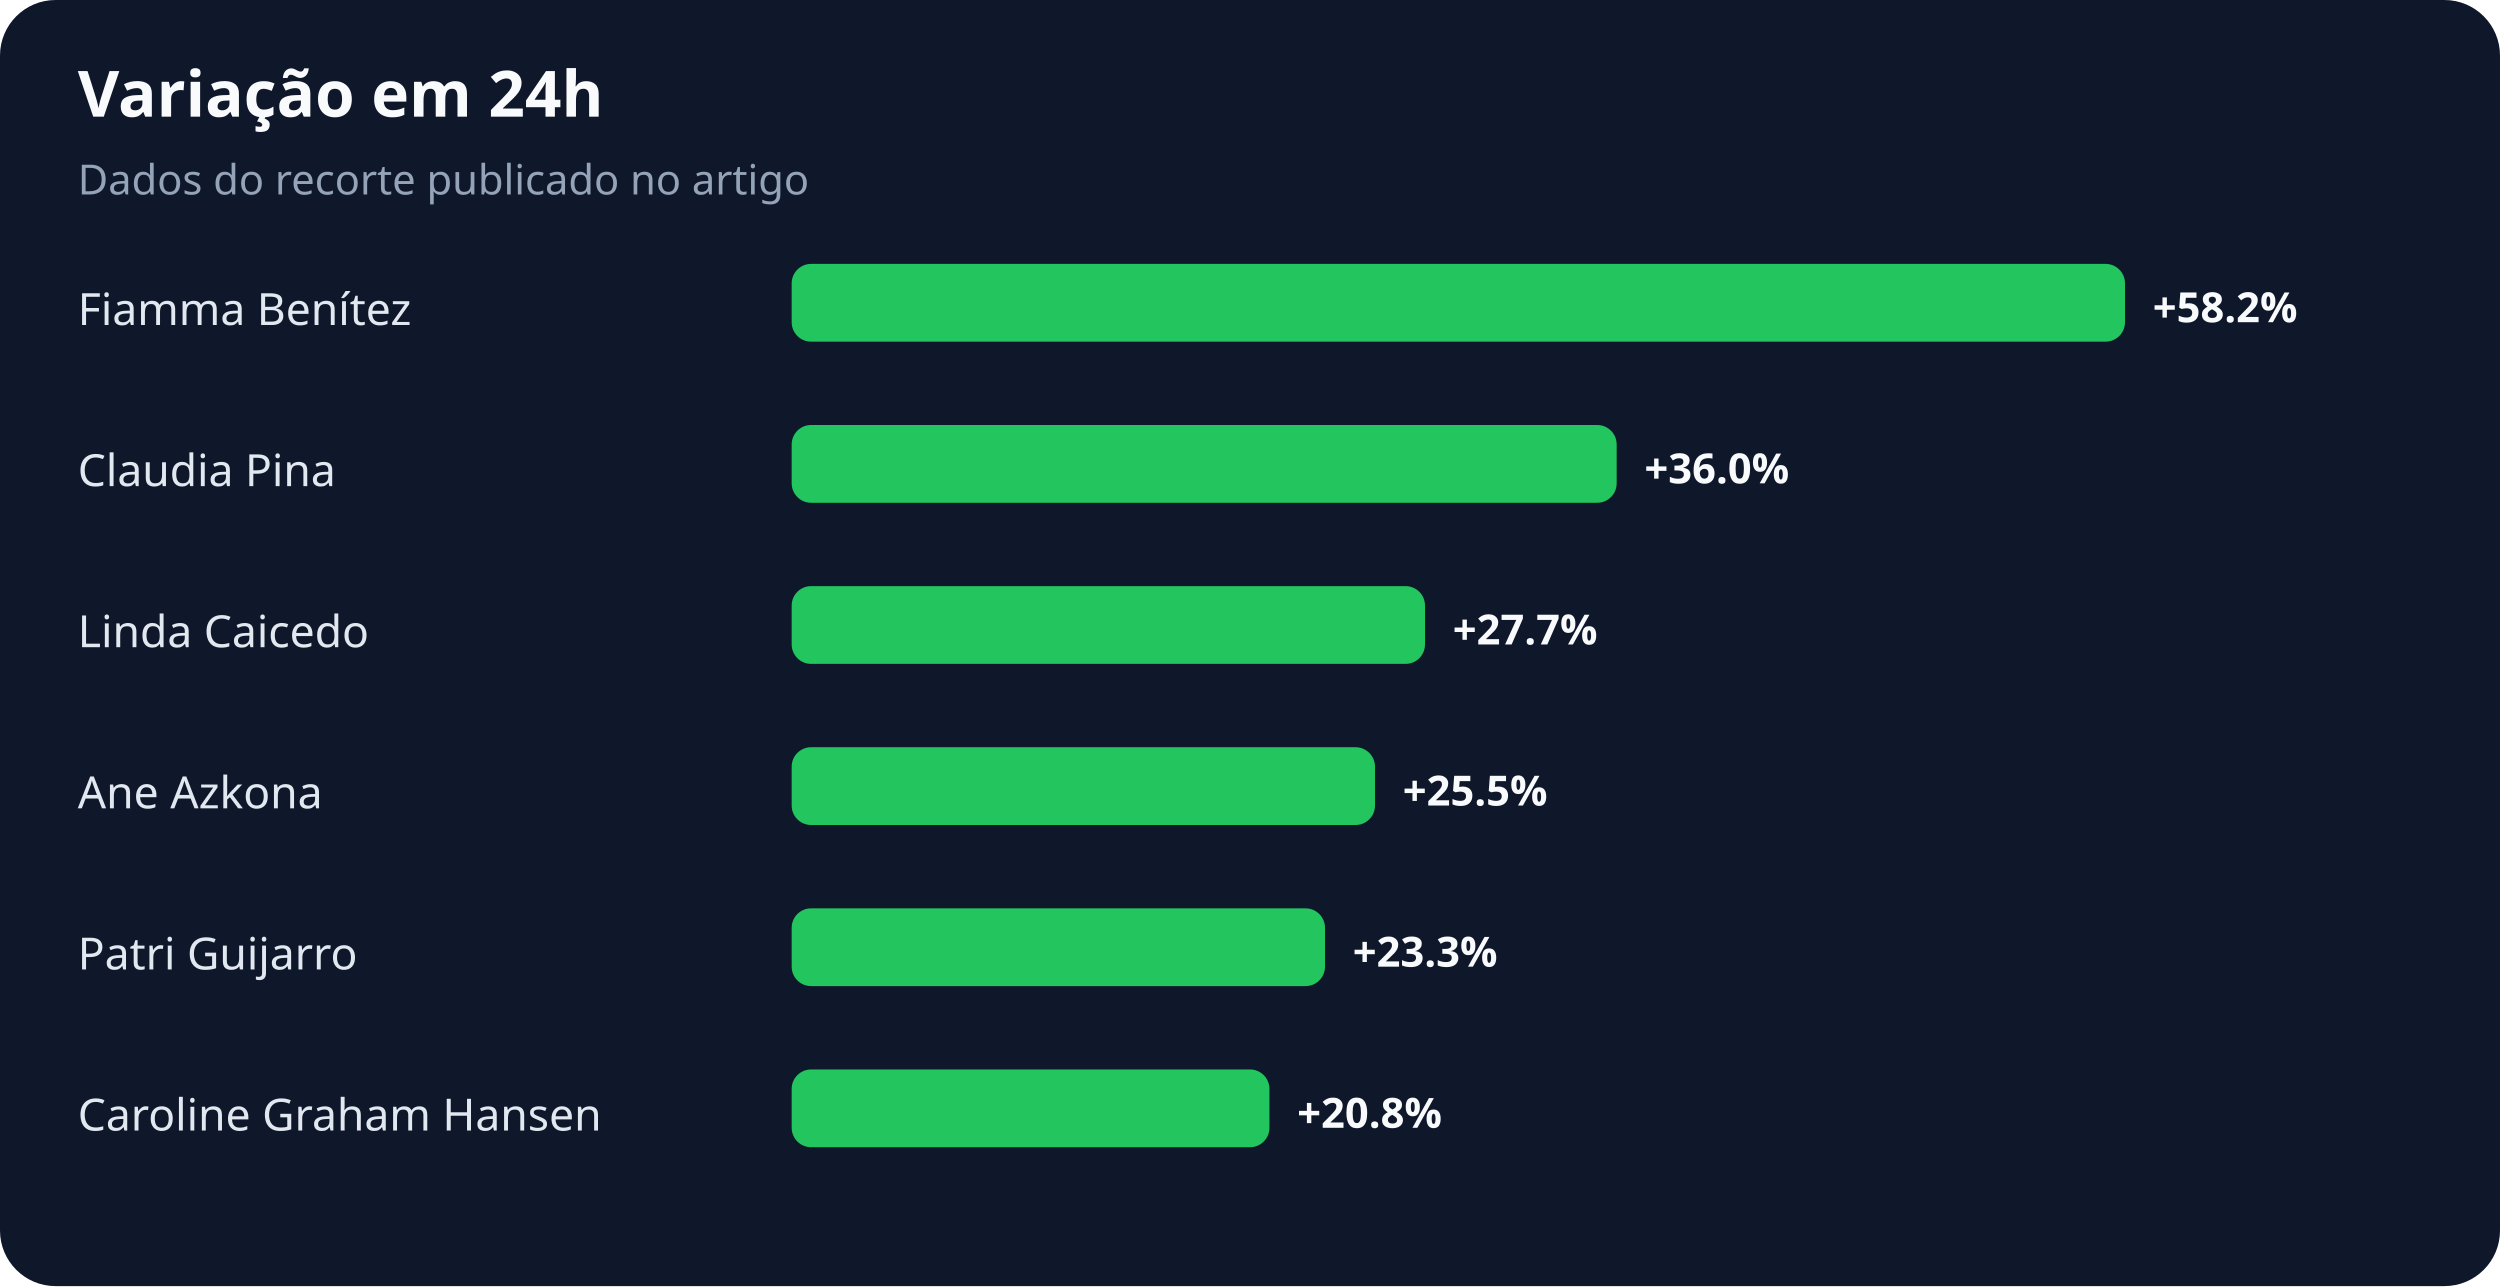
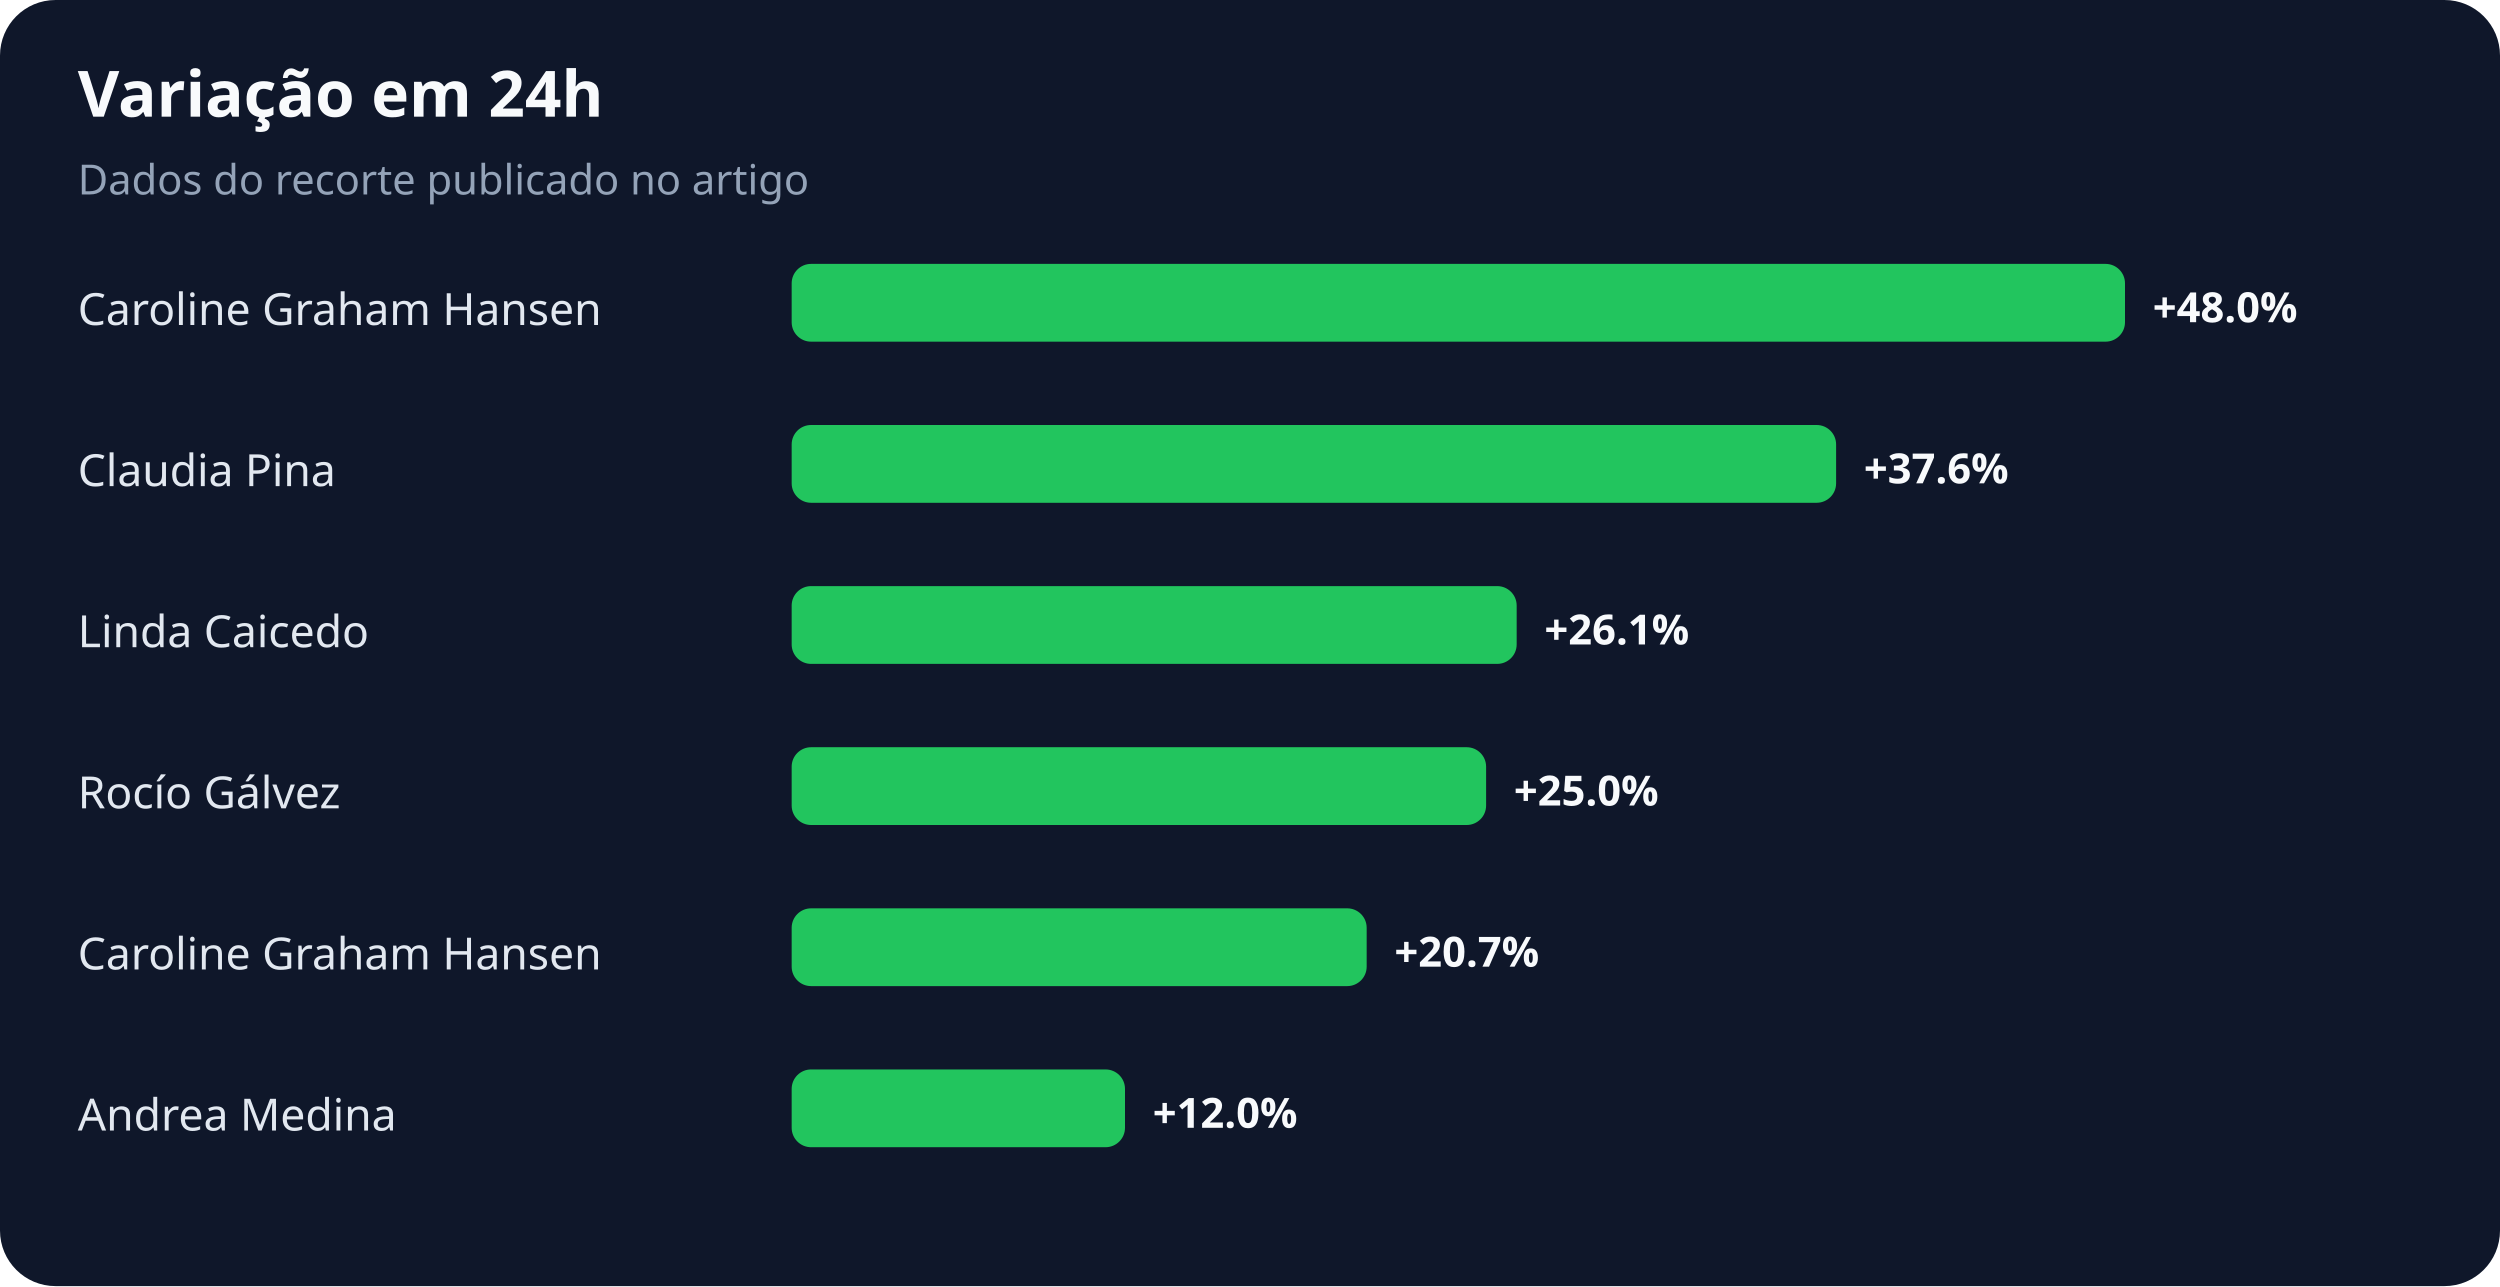
<svg xmlns="http://www.w3.org/2000/svg" width="900" height="463" viewBox="0 0 900 463" role="img" aria-labelledby="title desc">
  <rect width="100%" height="100%" rx="20" fill="#0f172a" />
  <text x="28" y="42" fill="#f8fafc" font-family="system-ui,sans-serif" font-size="23" font-weight="700">Variação em 24h</text>
  <text x="28" y="70" fill="#94a3b8" font-family="system-ui,sans-serif" font-size="15">Dados do recorte publicado no artigo</text>
-   <text x="28" y="117" fill="#e2e8f0" font-family="system-ui,sans-serif" font-size="16">Fiamma Benítez</text>
+   <text x="28" y="117" fill="#e2e8f0" font-family="system-ui,sans-serif" font-size="16">Caroline Graham Hansen</text>
  <rect x="285" y="95" width="480" height="28" rx="7" fill="#22c55e" />
-   <text x="775" y="116" fill="#f8fafc" font-family="system-ui,sans-serif" font-size="15" font-weight="700">+58.2%</text>
+   <text x="775" y="116" fill="#f8fafc" font-family="system-ui,sans-serif" font-size="15" font-weight="700">+48.0%</text>
  <text x="28" y="175" fill="#e2e8f0" font-family="system-ui,sans-serif" font-size="16">Claudia Pina</text>
-   <rect x="285" y="153" width="297" height="28" rx="7" fill="#22c55e" />
-   <text x="592" y="174" fill="#f8fafc" font-family="system-ui,sans-serif" font-size="15" font-weight="700">+36.0%</text>
+   <rect x="285" y="153" width="376" height="28" rx="7" fill="#22c55e" />
+   <text x="671" y="174" fill="#f8fafc" font-family="system-ui,sans-serif" font-size="15" font-weight="700">+37.6%</text>
  <text x="28" y="233" fill="#e2e8f0" font-family="system-ui,sans-serif" font-size="16">Linda Caicedo</text>
-   <rect x="285" y="211" width="228" height="28" rx="7" fill="#22c55e" />
-   <text x="523" y="232" fill="#f8fafc" font-family="system-ui,sans-serif" font-size="15" font-weight="700">+27.7%</text>
-   <text x="28" y="291" fill="#e2e8f0" font-family="system-ui,sans-serif" font-size="16">Ane Azkona</text>
-   <rect x="285" y="269" width="210" height="28" rx="7" fill="#22c55e" />
-   <text x="505" y="290" fill="#f8fafc" font-family="system-ui,sans-serif" font-size="15" font-weight="700">+25.5%</text>
-   <text x="28" y="349" fill="#e2e8f0" font-family="system-ui,sans-serif" font-size="16">Patri Guijarro</text>
-   <rect x="285" y="327" width="192" height="28" rx="7" fill="#22c55e" />
-   <text x="487" y="348" fill="#f8fafc" font-family="system-ui,sans-serif" font-size="15" font-weight="700">+23.3%</text>
-   <text x="28" y="407" fill="#e2e8f0" font-family="system-ui,sans-serif" font-size="16">Caroline Graham Hansen</text>
-   <rect x="285" y="385" width="172" height="28" rx="7" fill="#22c55e" />
-   <text x="467" y="406" fill="#f8fafc" font-family="system-ui,sans-serif" font-size="15" font-weight="700">+20.8%</text>
+   <rect x="285" y="211" width="261" height="28" rx="7" fill="#22c55e" />
+   <text x="556" y="232" fill="#f8fafc" font-family="system-ui,sans-serif" font-size="15" font-weight="700">+26.1%</text>
+   <text x="28" y="291" fill="#e2e8f0" font-family="system-ui,sans-serif" font-size="16">Rocío Gálvez</text>
+   <rect x="285" y="269" width="250" height="28" rx="7" fill="#22c55e" />
+   <text x="545" y="290" fill="#f8fafc" font-family="system-ui,sans-serif" font-size="15" font-weight="700">+25.0%</text>
+   <text x="28" y="349" fill="#e2e8f0" font-family="system-ui,sans-serif" font-size="16">Caroline Graham Hansen</text>
+   <rect x="285" y="327" width="207" height="28" rx="7" fill="#22c55e" />
+   <text x="502" y="348" fill="#f8fafc" font-family="system-ui,sans-serif" font-size="15" font-weight="700">+20.7%</text>
+   <text x="28" y="407" fill="#e2e8f0" font-family="system-ui,sans-serif" font-size="16">Andrea Medina</text>
+   <rect x="285" y="385" width="120" height="28" rx="7" fill="#22c55e" />
+   <text x="415" y="406" fill="#f8fafc" font-family="system-ui,sans-serif" font-size="15" font-weight="700">+12.0%</text>
</svg>
